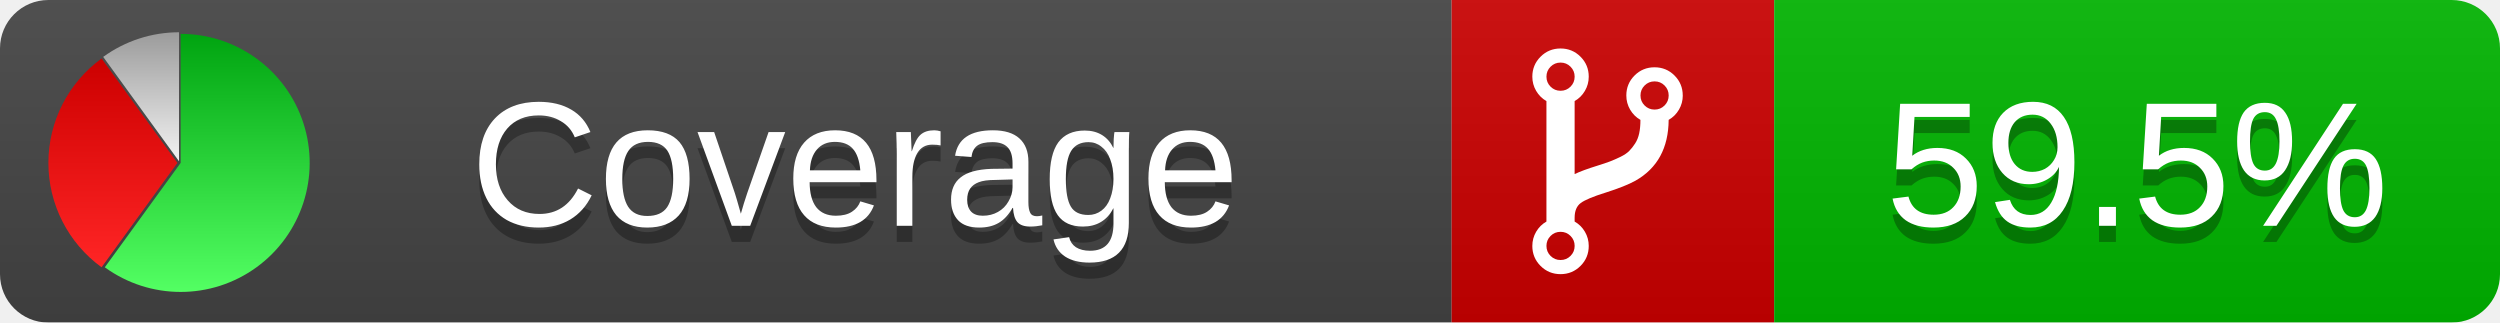
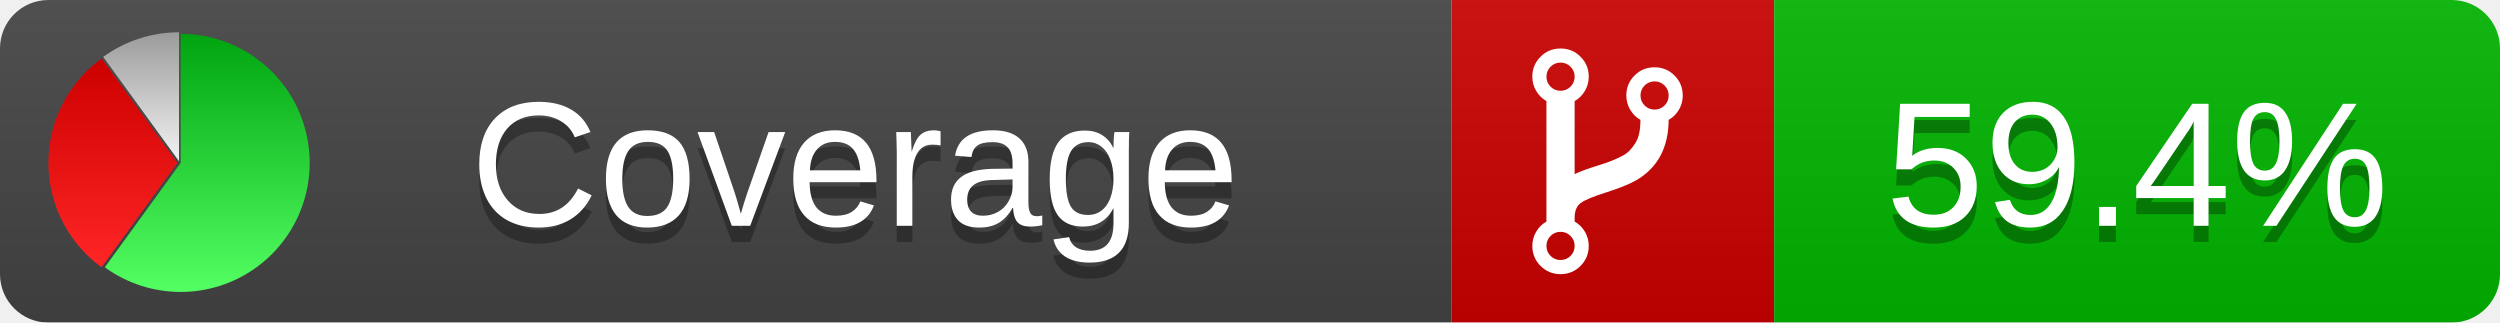
<svg xmlns="http://www.w3.org/2000/svg" xmlns:xlink="http://www.w3.org/1999/xlink" width="155" height="20">
  <style type="text/css">
          
            @keyframes fadeout {
              0 % { visibility: visible; opacity: 1; }
              40% { visibility: visible; opacity: 1; }
              50% { visibility: hidden; opacity: 0; }
              90% { visibility: hidden; opacity: 0; }
              100% { visibility: visible; opacity: 1; }
            }
            @keyframes fadein {
              0% { visibility: hidden; opacity: 0; }
              40% { visibility: hidden; opacity: 0; }
              50% { visibility: visible; opacity: 1; }
              90% { visibility: visible; opacity: 1; }
              100% { visibility: hidden; opacity: 0; }
            }
            .linecoverage {
                animation-duration: 10s;
                animation-name: fadeout;
                animation-iteration-count: infinite;
            }
            .branchcoverage {
                animation-duration: 10s;
                animation-name: fadein;
                animation-iteration-count: infinite;
            }
          
    </style>
  <defs>
    <linearGradient id="gradient" x2="0" y2="100%">
      <stop offset="0" stop-color="#bbb" stop-opacity=".1" />
      <stop offset="1" stop-opacity=".1" />
    </linearGradient>
    <linearGradient id="green" x2="0" y2="100%">
      <stop offset="0" stop-color="#00A410" />
      <stop offset="1" stop-color="#53FF63" />
    </linearGradient>
    <linearGradient id="red" x2="0" y2="100%">
      <stop offset="0" stop-color="#C00" />
      <stop offset="1" stop-color="#FF2525" />
    </linearGradient>
    <linearGradient id="gray" x2="0" y2="100%">
      <stop offset="0" stop-color="#9B9B9B" />
      <stop offset="1" stop-color="#F3F3F3" />
    </linearGradient>
    <mask id="mask">
      <rect width="155" height="20" rx="3" fill="#fff" />
    </mask>
    <g id="icon">
      <path style="fill:url(#green);" d="M205,202.5 l0,-200 a200,200 0 1,1 -117.558,361.803 z" />
      <path style="fill:url(#red);" d="M200,202.5 l-117.558,161.803 a200,200 0 0,1 0,-323.607 z" />
      <path style="fill:url(#gray);" d="M202.5,200 l-117.558,-161.803 a200,200 0 0,1 117.558,-38.196 z" />
    </g>
  </defs>
  <g mask="url(#mask)">
    <rect x="0" y="0" width="90" height="20" fill="#444" />
    <rect x="90" y="0" width="20" height="20" fill="#c00" />
    <rect x="110" y="0" width="45" height="20" fill="#00B600" />
    <rect x="0" y="0" width="155" height="20" fill="url(#gradient)" />
  </g>
  <g>
    <path class="" fill="#fff" d="m 97.628,15.247 q 0,-0.364 -0.255,-0.619 -0.255,-0.255 -0.619,-0.255 -0.364,0 -0.619,0.255 -0.255,0.255 -0.255,0.619 0,0.364 0.255,0.619 0.255,0.255 0.619,0.255 0.364,0 0.619,-0.255 0.255,-0.255 0.255,-0.619 z m 0,-10.493 q 0,-0.364 -0.255,-0.619 -0.255,-0.255 -0.619,-0.255 -0.364,0 -0.619,0.255 -0.255,0.255 -0.255,0.619 0,0.364 0.255,0.619 0.255,0.255 0.619,0.255 0.364,0 0.619,-0.255 0.255,-0.255 0.255,-0.619 z m 5.83,1.166 q 0,-0.364 -0.255,-0.619 -0.255,-0.255 -0.619,-0.255 -0.364,0 -0.619,0.255 -0.255,0.255 -0.255,0.619 0,0.364 0.255,0.619 0.255,0.255 0.619,0.255 0.364,0 0.619,-0.255 0.255,-0.255 0.255,-0.619 z m 0.874,0 q 0,0.474 -0.237,0.879 -0.237,0.405 -0.638,0.633 -0.018,2.614 -2.059,3.771 -0.619,0.346 -1.849,0.738 -1.166,0.364 -1.544,0.647 -0.378,0.282 -0.378,0.911 l 0,0.237 q 0.401,0.228 0.638,0.633 0.237,0.405 0.237,0.879 0,0.729 -0.51,1.239 -0.51,0.51 -1.239,0.51 -0.729,0 -1.239,-0.51 -0.51,-0.51 -0.51,-1.239 0,-0.474 0.237,-0.879 0.237,-0.405 0.638,-0.633 l 0,-7.469 q -0.401,-0.228 -0.638,-0.633 -0.237,-0.405 -0.237,-0.879 0,-0.729 0.51,-1.239 0.51,-0.51 1.239,-0.51 0.729,0 1.239,0.51 0.51,0.51 0.51,1.239 0,0.474 -0.237,0.879 -0.237,0.405 -0.638,0.633 l 0,4.527 q 0.492,-0.237 1.403,-0.519 0.501,-0.155 0.797,-0.269 0.296,-0.114 0.642,-0.282 0.346,-0.169 0.537,-0.36 0.191,-0.191 0.369,-0.465 0.178,-0.273 0.255,-0.633 0.077,-0.36 0.077,-0.833 -0.401,-0.228 -0.638,-0.633 -0.237,-0.405 -0.237,-0.879 0,-0.729 0.51,-1.239 0.51,-0.51 1.239,-0.51 0.729,0 1.239,0.51 0.51,0.51 0.51,1.239 z" />
  </g>
  <g fill="#fff" text-anchor="middle" font-family="Verdana,Arial,Geneva,sans-serif" font-size="11">
    <a xlink:href="https://github.com/danielpalme/ReportGenerator" target="_top">
      <use xlink:href="#icon" transform="translate(3,2) scale(.04)" />
    </a>
    <text x="53" y="15" fill="#010101" fill-opacity=".3">Coverage</text>
    <text x="53" y="14" fill="#fff">Coverage</text>
-     <text class="" x="132.5" y="15" fill="#010101" fill-opacity=".3">59.5%</text>
-     <text class="" x="132.5" y="14">59.5%</text>
+     <text class="" x="132.5" y="15" fill="#010101" fill-opacity=".3">59.4%</text>
+     <text class="" x="132.5" y="14">59.4%</text>
  </g>
  <g>
    <rect class="" x="90" y="0" width="65" height="20" fill-opacity="0" />
  </g>
</svg>
